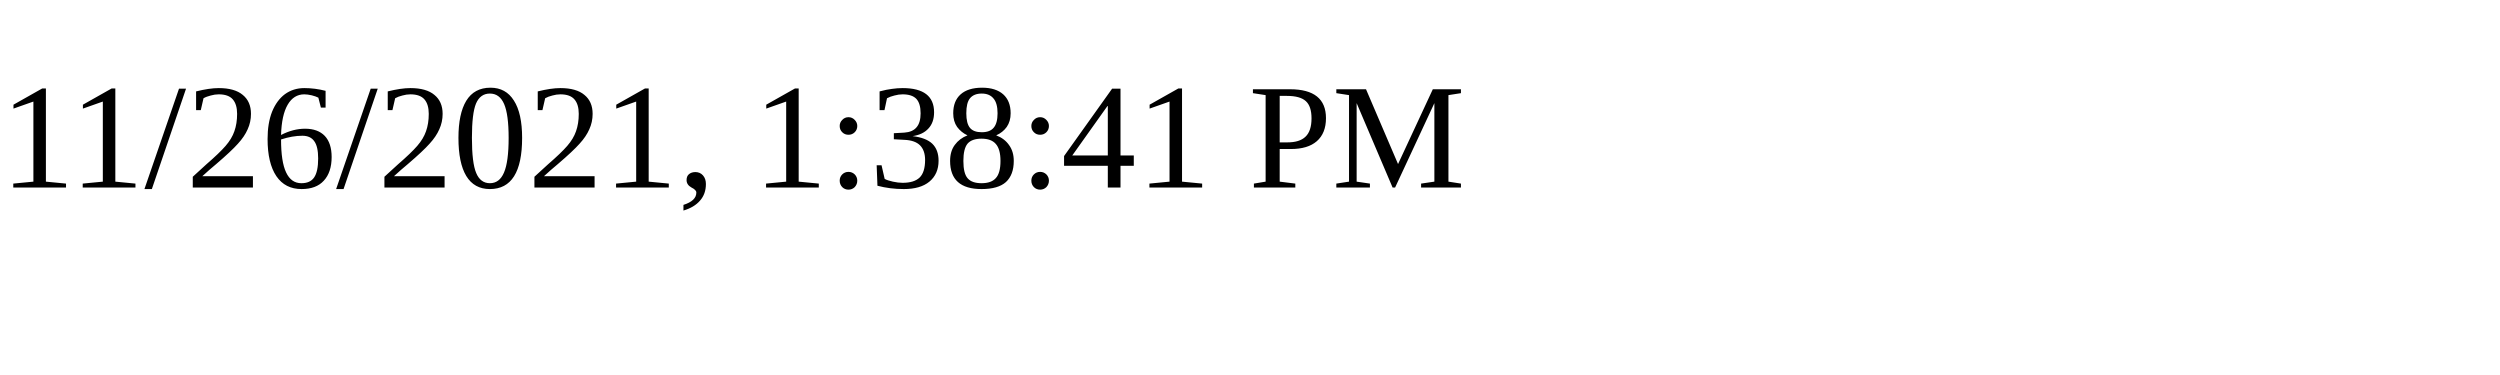
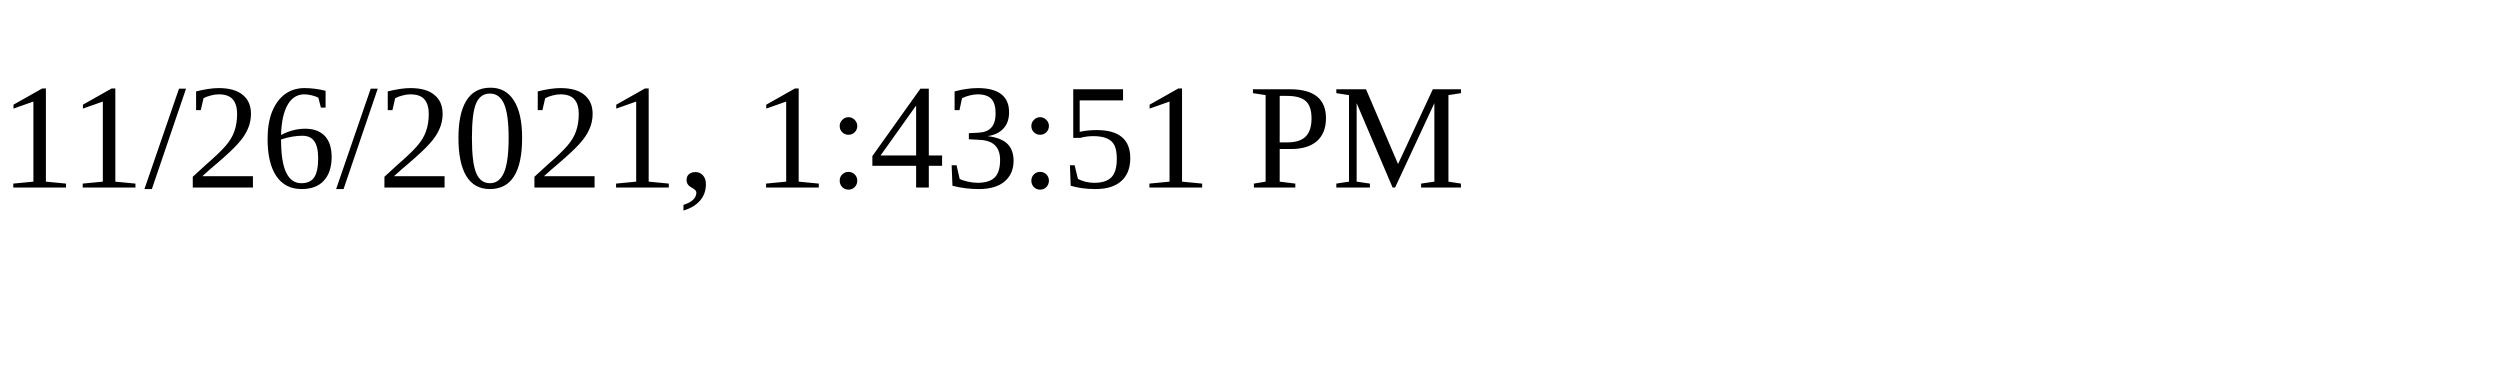
<svg xmlns="http://www.w3.org/2000/svg" height="30" width="200">
-   <text x="0" y="15">11/26/2021, 1:38:41 PM</text>
+   <text x="0" y="15">11/26/2021, 1:43:51 PM</text>
</svg>
